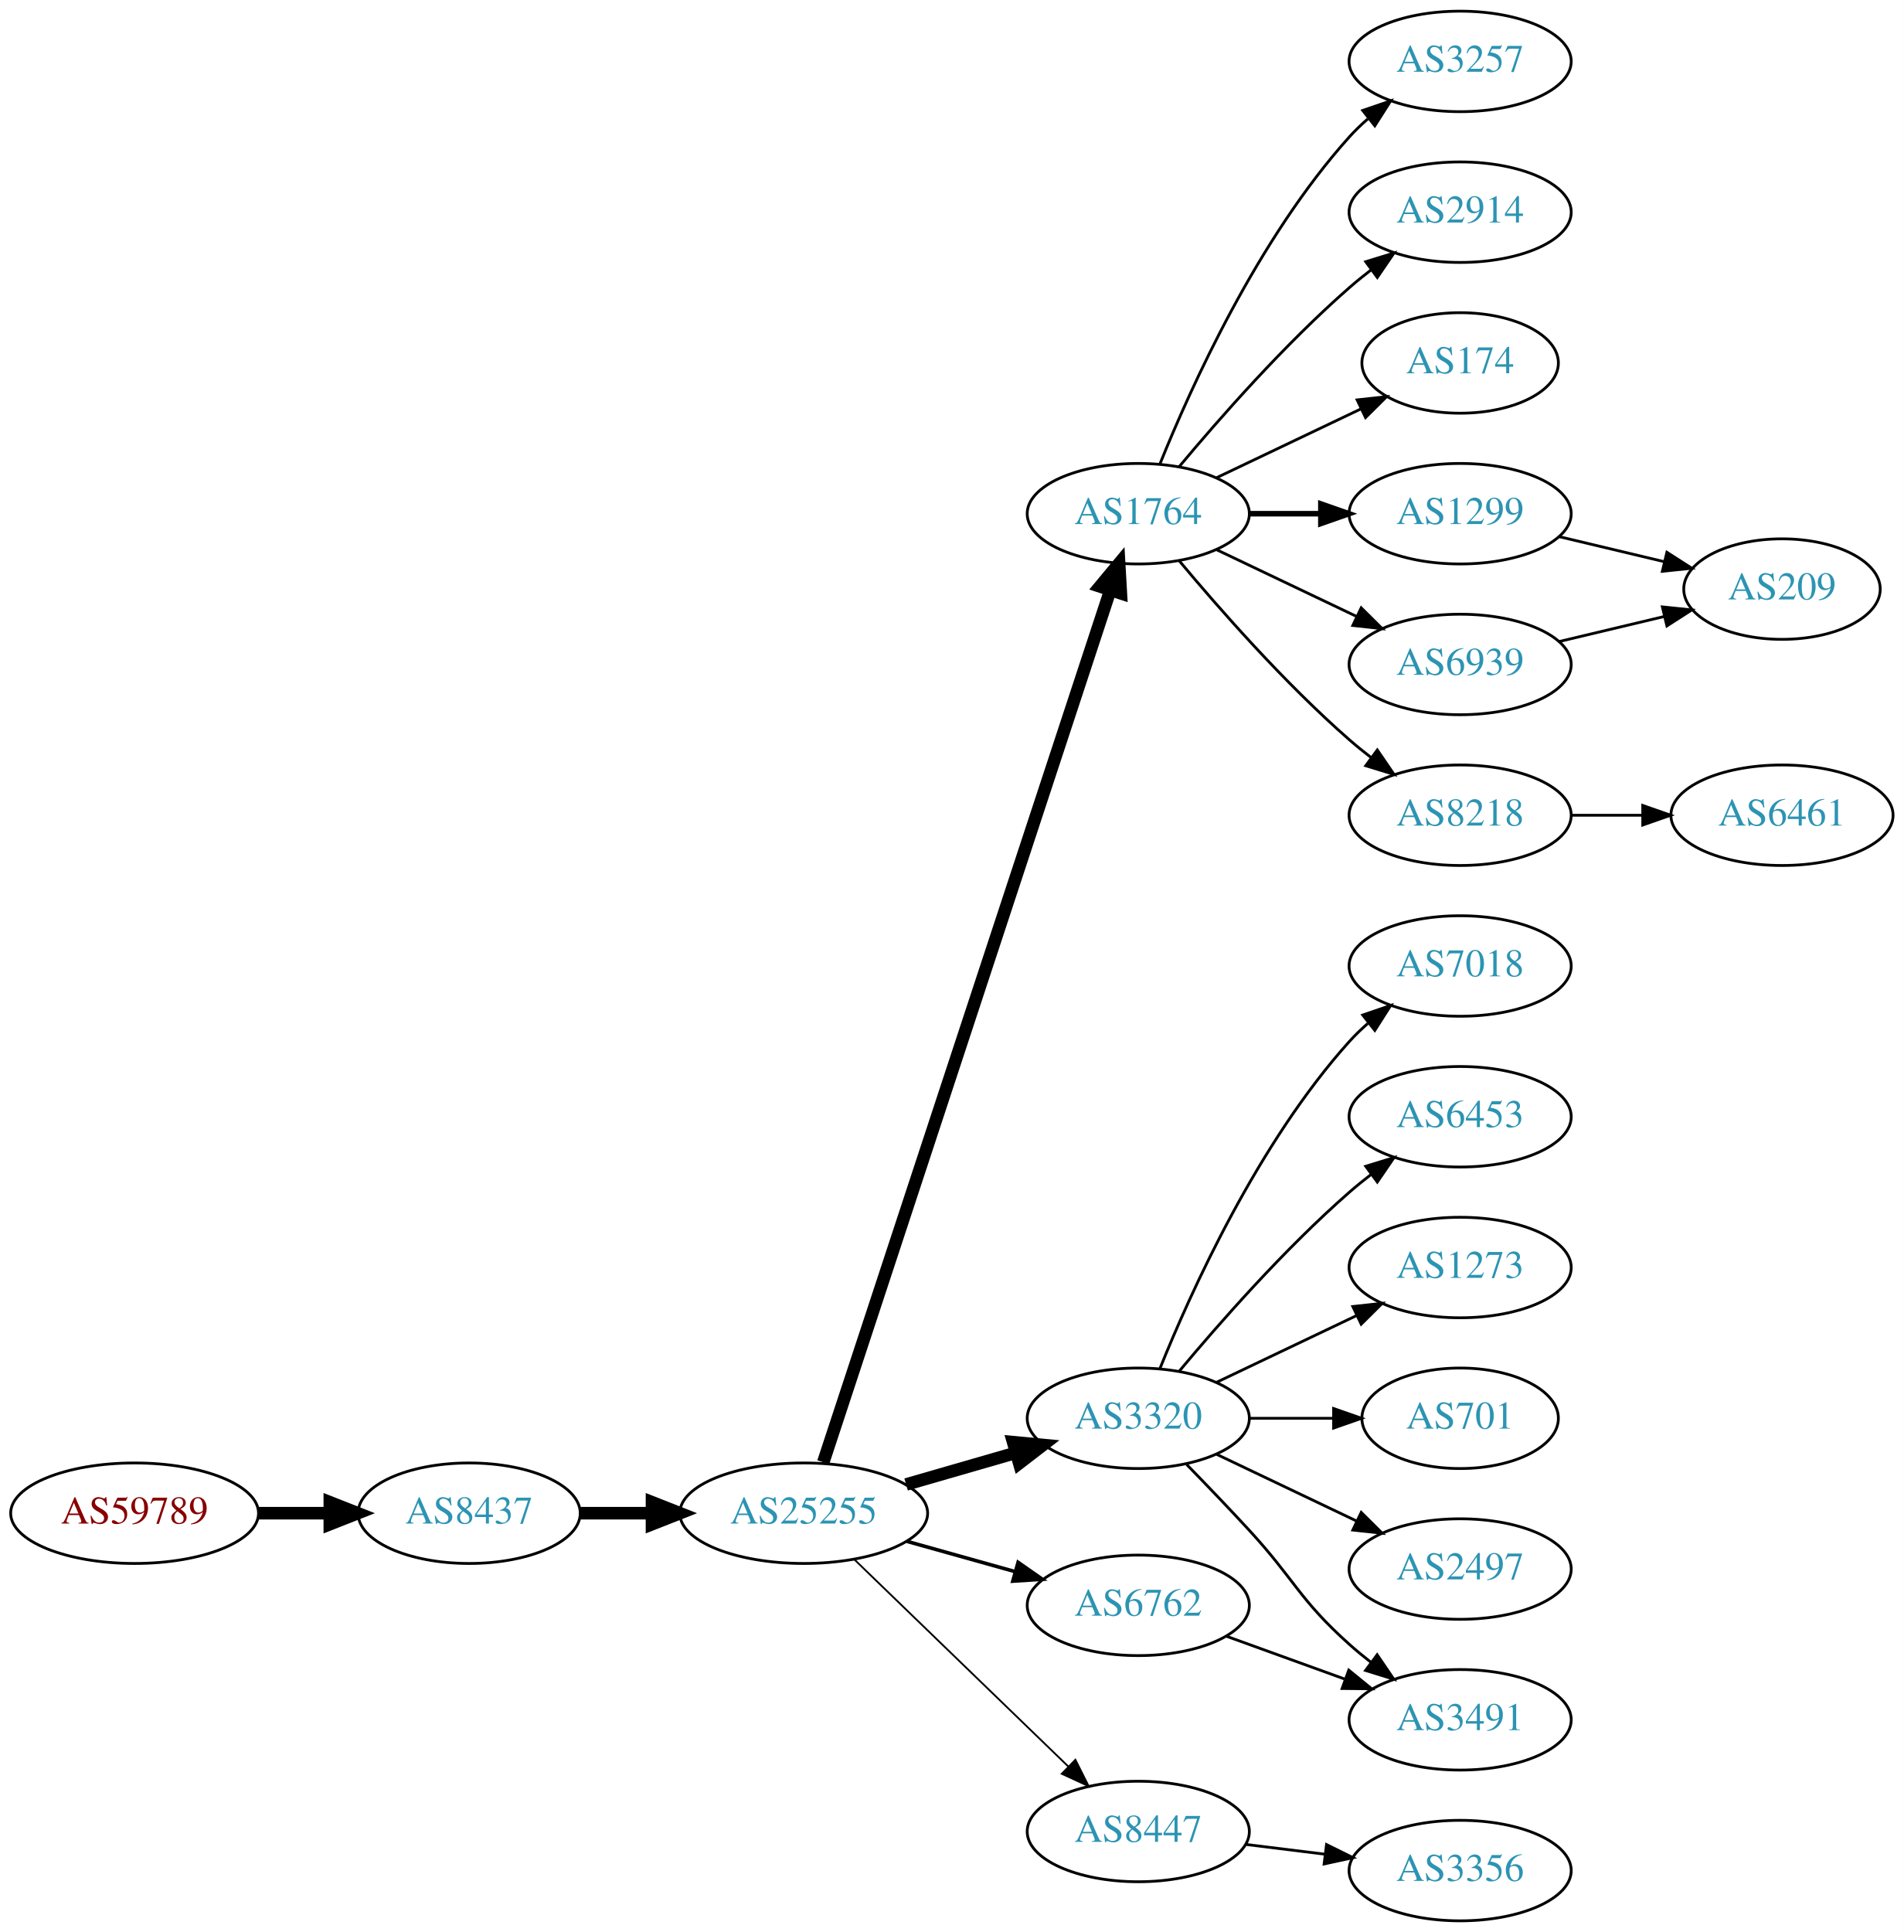
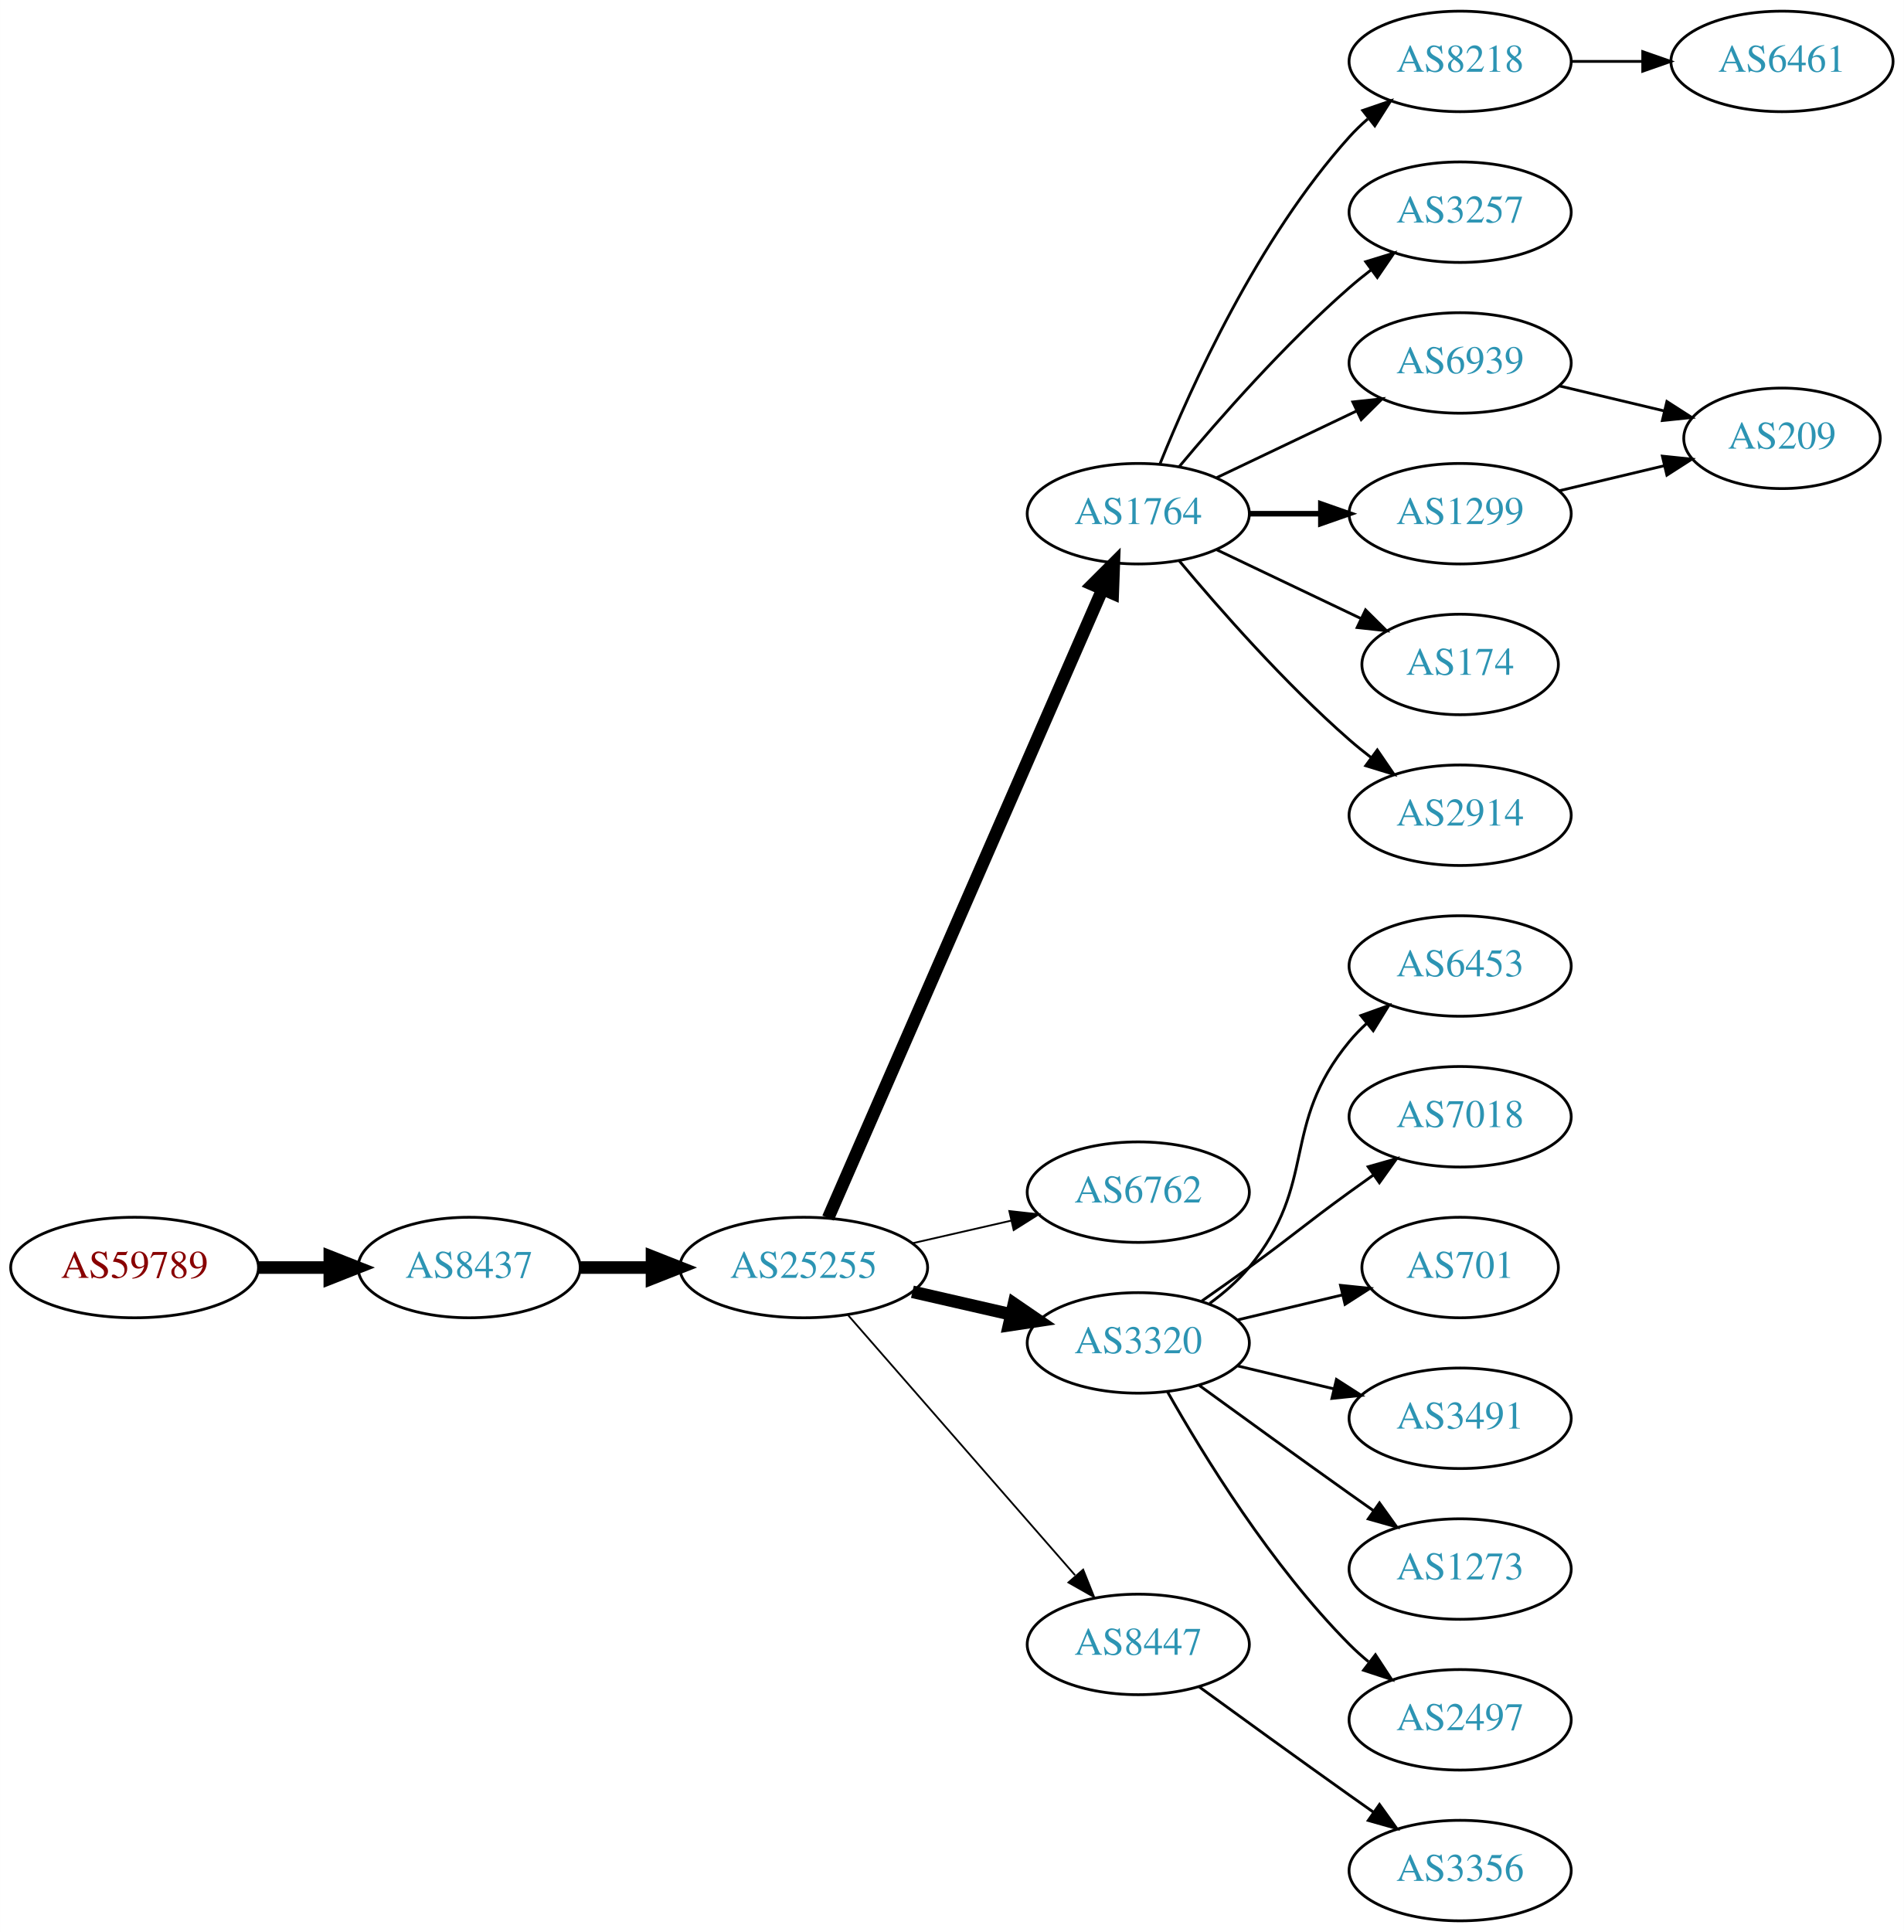
<svg xmlns="http://www.w3.org/2000/svg" xmlns:xlink="http://www.w3.org/1999/xlink" width="682pt" height="692pt" viewBox="0.00 0.00 681.96 692.00">
  <g id="graph0" class="graph" transform="scale(1 1) rotate(0) translate(4 688)">
    <polygon fill="white" stroke="none" points="-4,4 -4,-688 677.956,-688 677.956,4 -4,4" />
    <g id="node1" class="node">
      <g id="a_node1">
        <a xlink:href="/asn/59789" xlink:title="AS59789 ~ atcismogmbh [AT]">
-           <ellipse fill="#ffffff" stroke="black" cx="44.196" cy="-146" rx="44.393" ry="18" />
-           <text text-anchor="middle" x="44.196" y="-142.3" font-family="Times,serif" font-size="14.00" fill="#880000">AS59789</text>
+           <ellipse fill="#ffffff" stroke="black" cx="44.196" cy="-234" rx="44.393" ry="18" />
+           <text text-anchor="middle" x="44.196" y="-230.3" font-family="Times,serif" font-size="14.00" fill="#880000">AS59789</text>
        </a>
      </g>
    </g>
    <g id="node2" class="node">
      <g id="a_node2">
        <a xlink:href="/asn/8437" xlink:title="AS8437 ~ Hutchison Drei Austria GmbH [AT]">
-           <ellipse fill="#ffffff" stroke="black" cx="164.039" cy="-146" rx="39.794" ry="18" />
-           <text text-anchor="middle" x="164.039" y="-142.3" font-family="Times,serif" font-size="14.00" fill="#2c94b3">AS8437</text>
+           <ellipse fill="#ffffff" stroke="black" cx="164.039" cy="-234" rx="39.794" ry="18" />
+           <text text-anchor="middle" x="164.039" y="-230.3" font-family="Times,serif" font-size="14.00" fill="#2c94b3">AS8437</text>
        </a>
      </g>
    </g>
    <g id="edge1" class="edge">
-       <path fill="none" stroke="black" stroke-width="4.5" d="M88.407,-146C96.72,-146 105.482,-146 113.965,-146" />
-       <polygon fill="black" stroke="black" stroke-width="4.5" points="114.123,-149.938 124.123,-146 114.123,-142.063 114.123,-149.938" />
+       <path fill="none" stroke="black" stroke-width="4.5" d="M88.407,-234C96.72,-234 105.482,-234 113.965,-234" />
+       <polygon fill="black" stroke="black" stroke-width="4.5" points="114.123,-237.938 124.123,-234 114.123,-230.063 114.123,-237.938" />
    </g>
    <g id="node3" class="node">
      <g id="a_node3">
        <a xlink:href="/asn/25255" xlink:title="AS25255 ~ ==&gt; TELE2 AUSTRIA &lt;== [AT]">
-           <ellipse fill="#ffffff" stroke="black" cx="283.881" cy="-146" rx="44.393" ry="18" />
-           <text text-anchor="middle" x="283.881" y="-142.3" font-family="Times,serif" font-size="14.00" fill="#2c94b3">AS25255</text>
+           <ellipse fill="#ffffff" stroke="black" cx="283.881" cy="-234" rx="44.393" ry="18" />
+           <text text-anchor="middle" x="283.881" y="-230.3" font-family="Times,serif" font-size="14.00" fill="#2c94b3">AS25255</text>
        </a>
      </g>
    </g>
    <g id="edge2" class="edge">
-       <path fill="none" stroke="black" stroke-width="4.5" d="M203.951,-146C212.054,-146 220.729,-146 229.255,-146" />
-       <polygon fill="black" stroke="black" stroke-width="4.5" points="229.533,-149.938 239.533,-146 229.533,-142.063 229.533,-149.938" />
+       <path fill="none" stroke="black" stroke-width="4.5" d="M203.951,-234C212.054,-234 220.729,-234 229.255,-234" />
+       <polygon fill="black" stroke="black" stroke-width="4.5" points="229.533,-237.938 239.533,-234 229.533,-230.063 229.533,-237.938" />
    </g>
    <g id="node4" class="node">
      <g id="a_node4">
        <a xlink:href="/asn/1764" xlink:title="AS1764 ~ NEXTLAYER-AS [AT]">
          <ellipse fill="#ffffff" stroke="black" cx="403.724" cy="-504" rx="39.794" ry="18" />
          <text text-anchor="middle" x="403.724" y="-500.3" font-family="Times,serif" font-size="14.00" fill="#2c94b3">AS1764</text>
        </a>
      </g>
    </g>
    <g id="edge3" class="edge">
-       <path fill="none" stroke="black" stroke-width="4.5" d="M290.887,-164.245C310.16,-222.794 370.53,-406.198 393.619,-476.341" />
-       <polygon fill="black" stroke="black" stroke-width="4.5" points="390.003,-477.949 396.87,-486.216 397.483,-475.486 390.003,-477.949" />
+       <path fill="none" stroke="black" stroke-width="4.5" d="M292.613,-251.715C312.714,-297.771 366.723,-421.514 390.826,-476.739" />
+       <polygon fill="black" stroke="black" stroke-width="4.5" points="387.354,-478.629 394.963,-486.219 394.572,-475.479 387.354,-478.629" />
    </g>
    <g id="node5" class="node">
      <g id="a_node5">
-         <a xlink:href="/asn/3320" xlink:title="AS3320 ~ DTAG [DE]">
-           <ellipse fill="#ffffff" stroke="black" cx="403.724" cy="-180" rx="39.794" ry="18" />
-           <text text-anchor="middle" x="403.724" y="-176.3" font-family="Times,serif" font-size="14.00" fill="#2c94b3">AS3320</text>
+         <a xlink:href="/asn/6762" xlink:title="AS6762 ~ TELECOM ITALIA SPARKLE S.p.A. [IT]">
+           <ellipse fill="#ffffff" stroke="black" cx="403.724" cy="-261" rx="39.794" ry="18" />
+           <text text-anchor="middle" x="403.724" y="-257.3" font-family="Times,serif" font-size="14.00" fill="#2c94b3">AS6762</text>
        </a>
      </g>
    </g>
    <g id="edge4" class="edge">
-       <path fill="none" stroke="black" stroke-width="4.5" d="M320.558,-156.293C332.974,-159.876 347.029,-163.931 359.96,-167.662" />
-       <polygon fill="black" stroke="black" stroke-width="4.5" points="358.884,-171.449 369.583,-170.438 361.067,-163.883 358.884,-171.449" />
+       <path fill="none" stroke="black" stroke-width="0.643" d="M322.816,-242.692C334.057,-245.267 346.469,-248.111 358.092,-250.774" />
+       <polygon fill="black" stroke="black" stroke-width="0.643" points="357.525,-254.235 368.054,-253.057 359.088,-247.412 357.525,-254.235" />
    </g>
    <g id="node6" class="node">
      <g id="a_node6">
-         <a xlink:href="/asn/6762" xlink:title="AS6762 ~ TELECOM ITALIA SPARKLE S.p.A. [IT]">
-           <ellipse fill="#ffffff" stroke="black" cx="403.724" cy="-113" rx="39.794" ry="18" />
-           <text text-anchor="middle" x="403.724" y="-109.3" font-family="Times,serif" font-size="14.00" fill="#2c94b3">AS6762</text>
+         <a xlink:href="/asn/3320" xlink:title="AS3320 ~ DTAG [DE]">
+           <ellipse fill="#ffffff" stroke="black" cx="403.724" cy="-207" rx="39.794" ry="18" />
+           <text text-anchor="middle" x="403.724" y="-203.3" font-family="Times,serif" font-size="14.00" fill="#2c94b3">AS3320</text>
        </a>
      </g>
    </g>
    <g id="edge5" class="edge">
-       <path fill="none" stroke="black" stroke-width="1.286" d="M320.878,-135.92C333.055,-132.51 346.78,-128.666 359.462,-125.115" />
-       <polygon fill="black" stroke="black" stroke-width="1.286" points="360.673,-128.41 369.359,-122.343 358.785,-121.67 360.673,-128.41" />
+       <path fill="none" stroke="black" stroke-width="4.5" d="M322.816,-225.308C334.057,-222.733 346.469,-219.889 358.092,-217.226" />
+       <polygon fill="black" stroke="black" stroke-width="4.5" points="359.186,-221.015 368.054,-214.943 357.427,-213.339 359.186,-221.015" />
    </g>
    <g id="node7" class="node">
      <g id="a_node7">
        <a xlink:href="/asn/8447" xlink:title="AS8447 ~ A1 Telekom Austria AG [AT]">
-           <ellipse fill="#ffffff" stroke="black" cx="403.724" cy="-32" rx="39.794" ry="18" />
-           <text text-anchor="middle" x="403.724" y="-28.3" font-family="Times,serif" font-size="14.00" fill="#2c94b3">AS8447</text>
+           <ellipse fill="#ffffff" stroke="black" cx="403.724" cy="-99" rx="39.794" ry="18" />
+           <text text-anchor="middle" x="403.724" y="-95.3" font-family="Times,serif" font-size="14.00" fill="#2c94b3">AS8447</text>
        </a>
      </g>
    </g>
    <g id="edge6" class="edge">
-       <path fill="none" stroke="black" stroke-width="0.643" d="M302.017,-129.423C322.204,-109.894 355.875,-77.321 378.671,-55.269" />
-       <polygon fill="black" stroke="black" stroke-width="0.643" points="381.196,-57.696 385.949,-48.227 376.328,-52.665 381.196,-57.696" />
+       <path fill="none" stroke="black" stroke-width="0.643" d="M299.806,-216.902C320.349,-193.369 357.468,-150.845 381.064,-123.813" />
+       <polygon fill="black" stroke="black" stroke-width="0.643" points="383.981,-125.794 387.92,-115.959 378.707,-121.191 383.981,-125.794" />
    </g>
    <g id="node8" class="node">
      <g id="a_node8">
-         <a xlink:href="/asn/3257" xlink:title="AS3257 ~ GTT [DE]">
+         <a xlink:href="/asn/8218" xlink:title="AS8218 ~ legacy Neotelecoms [FR]">
          <ellipse fill="#ffffff" stroke="black" cx="519.017" cy="-666" rx="39.794" ry="18" />
-           <text text-anchor="middle" x="519.017" y="-662.3" font-family="Times,serif" font-size="14.00" fill="#2c94b3">AS3257</text>
+           <text text-anchor="middle" x="519.017" y="-662.3" font-family="Times,serif" font-size="14.00" fill="#2c94b3">AS8218</text>
        </a>
      </g>
    </g>
    <g id="edge7" class="edge">
      <path fill="none" stroke="black" d="M411.472,-521.787C422.523,-549.243 446.576,-602.578 479.37,-639 481.373,-641.224 483.591,-643.363 485.924,-645.397" />
      <polygon fill="black" stroke="black" points="484.122,-648.433 494.143,-651.873 488.454,-642.935 484.122,-648.433" />
    </g>
    <g id="node9" class="node">
      <g id="a_node9">
-         <a xlink:href="/asn/2914" xlink:title="AS2914 ~ NTT America, Inc. [US]">
+         <a xlink:href="/asn/3257" xlink:title="AS3257 ~ GTT [DE]">
          <ellipse fill="#ffffff" stroke="black" cx="519.017" cy="-612" rx="39.794" ry="18" />
-           <text text-anchor="middle" x="519.017" y="-608.3" font-family="Times,serif" font-size="14.00" fill="#2c94b3">AS2914</text>
+           <text text-anchor="middle" x="519.017" y="-608.3" font-family="Times,serif" font-size="14.00" fill="#2c94b3">AS3257</text>
        </a>
      </g>
    </g>
    <g id="edge8" class="edge">
      <path fill="none" stroke="black" d="M418.354,-520.817C432.636,-537.929 456.183,-564.745 479.37,-585 481.836,-587.154 484.475,-589.294 487.172,-591.372" />
      <polygon fill="black" stroke="black" points="485.197,-594.264 495.326,-597.37 489.345,-588.625 485.197,-594.264" />
    </g>
    <g id="node10" class="node">
      <g id="a_node10">
-         <a xlink:href="/asn/174" xlink:title="AS174 ~ Cogent Communications [US]">
-           <ellipse fill="#ffffff" stroke="black" cx="519.017" cy="-558" rx="35.194" ry="18" />
-           <text text-anchor="middle" x="519.017" y="-554.3" font-family="Times,serif" font-size="14.00" fill="#2c94b3">AS174</text>
+         <a xlink:href="/asn/6939" xlink:title="AS6939 ~ Hurricane Electric LLC [US]">
+           <ellipse fill="#ffffff" stroke="black" cx="519.017" cy="-558" rx="39.794" ry="18" />
+           <text text-anchor="middle" x="519.017" y="-554.3" font-family="Times,serif" font-size="14.00" fill="#2c94b3">AS6939</text>
        </a>
      </g>
    </g>
    <g id="edge9" class="edge">
-       <path fill="none" stroke="black" d="M431.86,-516.934C447.292,-524.29 466.778,-533.577 483.313,-541.459" />
-       <polygon fill="black" stroke="black" points="482.121,-544.768 492.654,-545.911 485.133,-538.449 482.121,-544.768" />
+       <path fill="none" stroke="black" d="M431.86,-516.934C446.854,-524.081 465.675,-533.052 481.898,-540.785" />
+       <polygon fill="black" stroke="black" points="480.569,-544.028 491.102,-545.171 483.581,-537.709 480.569,-544.028" />
    </g>
    <g id="node11" class="node">
      <g id="a_node11">
        <a xlink:href="/asn/1299" xlink:title="AS1299 ~ Telia Carrier [EU]">
          <ellipse fill="#ffffff" stroke="black" cx="519.017" cy="-504" rx="39.794" ry="18" />
          <text text-anchor="middle" x="519.017" y="-500.3" font-family="Times,serif" font-size="14.00" fill="#2c94b3">AS1299</text>
        </a>
      </g>
    </g>
    <g id="edge10" class="edge">
      <path fill="none" stroke="black" stroke-width="2" d="M443.396,-504C451.599,-504 460.363,-504 468.895,-504" />
      <polygon fill="black" stroke="black" stroke-width="2" points="469.134,-507.5 479.134,-504 469.134,-500.5 469.134,-507.5" />
    </g>
    <g id="node12" class="node">
      <g id="a_node12">
-         <a xlink:href="/asn/6939" xlink:title="AS6939 ~ Hurricane Electric LLC [US]">
-           <ellipse fill="#ffffff" stroke="black" cx="519.017" cy="-450" rx="39.794" ry="18" />
-           <text text-anchor="middle" x="519.017" y="-446.3" font-family="Times,serif" font-size="14.00" fill="#2c94b3">AS6939</text>
+         <a xlink:href="/asn/174" xlink:title="AS174 ~ Cogent Communications [US]">
+           <ellipse fill="#ffffff" stroke="black" cx="519.017" cy="-450" rx="35.194" ry="18" />
+           <text text-anchor="middle" x="519.017" y="-446.3" font-family="Times,serif" font-size="14.00" fill="#2c94b3">AS174</text>
        </a>
      </g>
    </g>
    <g id="edge11" class="edge">
-       <path fill="none" stroke="black" d="M431.86,-491.066C446.854,-483.919 465.675,-474.948 481.898,-467.215" />
-       <polygon fill="black" stroke="black" points="483.581,-470.291 491.102,-462.829 480.569,-463.972 483.581,-470.291" />
+       <path fill="none" stroke="black" d="M431.86,-491.066C447.292,-483.71 466.778,-474.423 483.313,-466.541" />
+       <polygon fill="black" stroke="black" points="485.133,-469.551 492.654,-462.089 482.121,-463.232 485.133,-469.551" />
    </g>
    <g id="node13" class="node">
      <g id="a_node13">
-         <a xlink:href="/asn/8218" xlink:title="AS8218 ~ legacy Neotelecoms [FR]">
+         <a xlink:href="/asn/2914" xlink:title="AS2914 ~ NTT America, Inc. [US]">
          <ellipse fill="#ffffff" stroke="black" cx="519.017" cy="-396" rx="39.794" ry="18" />
-           <text text-anchor="middle" x="519.017" y="-392.3" font-family="Times,serif" font-size="14.00" fill="#2c94b3">AS8218</text>
+           <text text-anchor="middle" x="519.017" y="-392.3" font-family="Times,serif" font-size="14.00" fill="#2c94b3">AS2914</text>
        </a>
      </g>
    </g>
    <g id="edge12" class="edge">
      <path fill="none" stroke="black" d="M418.354,-487.183C432.636,-470.071 456.183,-443.255 479.37,-423 481.836,-420.846 484.475,-418.706 487.172,-416.628" />
      <polygon fill="black" stroke="black" points="489.345,-419.375 495.326,-410.63 485.197,-413.736 489.345,-419.375" />
    </g>
-     <g id="node14" class="node">
-       <g id="a_node14">
-         <a xlink:href="/asn/7018" xlink:title="AS7018 ~ AT&amp;T Services, Inc. [US]">
-           <ellipse fill="#ffffff" stroke="black" cx="519.017" cy="-342" rx="39.794" ry="18" />
-           <text text-anchor="middle" x="519.017" y="-338.3" font-family="Times,serif" font-size="14.00" fill="#2c94b3">AS7018</text>
-         </a>
-       </g>
-     </g>
-     <g id="edge13" class="edge">
-       <path fill="none" stroke="black" d="M411.472,-197.787C422.523,-225.243 446.576,-278.578 479.37,-315 481.373,-317.224 483.591,-319.363 485.924,-321.397" />
-       <polygon fill="black" stroke="black" points="484.122,-324.433 494.143,-327.873 488.454,-318.935 484.122,-324.433" />
-     </g>
-     <g id="node15" class="node">
-       <g id="a_node15">
-         <a xlink:href="/asn/6453" xlink:title="AS6453 ~ TATA COMMUNICATIONS (AMERICA) INC [US]">
-           <ellipse fill="#ffffff" stroke="black" cx="519.017" cy="-288" rx="39.794" ry="18" />
-           <text text-anchor="middle" x="519.017" y="-284.3" font-family="Times,serif" font-size="14.00" fill="#2c94b3">AS6453</text>
-         </a>
-       </g>
-     </g>
-     <g id="edge14" class="edge">
-       <path fill="none" stroke="black" d="M418.354,-196.817C432.636,-213.929 456.183,-240.745 479.37,-261 481.836,-263.154 484.475,-265.294 487.172,-267.372" />
-       <polygon fill="black" stroke="black" points="485.197,-270.264 495.326,-273.37 489.345,-264.625 485.197,-270.264" />
-     </g>
    <g id="node16" class="node">
      <g id="a_node16">
-         <a xlink:href="/asn/1273" xlink:title="AS1273 ~ Vodafone Group PLC [EU]">
-           <ellipse fill="#ffffff" stroke="black" cx="519.017" cy="-234" rx="39.794" ry="18" />
-           <text text-anchor="middle" x="519.017" y="-230.3" font-family="Times,serif" font-size="14.00" fill="#2c94b3">AS1273</text>
+         <a xlink:href="/asn/6453" xlink:title="AS6453 ~ TATA COMMUNICATIONS (AMERICA) INC [US]">
+           <ellipse fill="#ffffff" stroke="black" cx="519.017" cy="-342" rx="39.794" ry="18" />
+           <text text-anchor="middle" x="519.017" y="-338.3" font-family="Times,serif" font-size="14.00" fill="#2c94b3">AS6453</text>
        </a>
      </g>
    </g>
    <g id="edge15" class="edge">
-       <path fill="none" stroke="black" d="M431.86,-192.934C446.854,-200.081 465.675,-209.052 481.898,-216.785" />
-       <polygon fill="black" stroke="black" points="480.569,-220.028 491.102,-221.171 483.581,-213.709 480.569,-220.028" />
+       <path fill="none" stroke="black" d="M429.305,-221.156C434.399,-224.872 439.413,-229.201 443.37,-234 468.435,-264.394 454.306,-284.606 479.37,-315 481.225,-317.25 483.313,-319.396 485.531,-321.424" />
+       <polygon fill="black" stroke="black" points="483.467,-324.256 493.436,-327.844 487.88,-318.823 483.467,-324.256" />
    </g>
    <g id="node17" class="node">
      <g id="a_node17">
-         <a xlink:href="/asn/3491" xlink:title="AS3491 ~ PCCW Global, Inc. [US]">
-           <ellipse fill="#ffffff" stroke="black" cx="519.017" cy="-72" rx="39.794" ry="18" />
-           <text text-anchor="middle" x="519.017" y="-68.3" font-family="Times,serif" font-size="14.00" fill="#2c94b3">AS3491</text>
+         <a xlink:href="/asn/7018" xlink:title="AS7018 ~ AT&amp;T Services, Inc. [US]">
+           <ellipse fill="#ffffff" stroke="black" cx="519.017" cy="-288" rx="39.794" ry="18" />
+           <text text-anchor="middle" x="519.017" y="-284.3" font-family="Times,serif" font-size="14.00" fill="#2c94b3">AS7018</text>
        </a>
      </g>
    </g>
    <g id="edge16" class="edge">
-       <path fill="none" stroke="black" d="M421.074,-163.432C428.027,-156.296 436.174,-147.812 443.37,-140 459.8,-122.164 461.3,-115.172 479.37,-99 481.81,-96.817 484.431,-94.656 487.116,-92.565" />
-       <polygon fill="black" stroke="black" points="489.295,-95.307 495.252,-86.546 485.131,-89.68 489.295,-95.307" />
+       <path fill="none" stroke="black" d="M426.481,-222.009C432.015,-225.879 437.934,-230.064 443.37,-234 459.57,-245.729 463.17,-249.271 479.37,-261 482.173,-263.029 485.105,-265.125 488.045,-267.21" />
+       <polygon fill="black" stroke="black" points="486.068,-270.097 496.26,-272.991 490.096,-264.373 486.068,-270.097" />
    </g>
    <g id="node18" class="node">
      <g id="a_node18">
        <a xlink:href="/asn/701" xlink:title="AS701 ~ UUNET [US]">
-           <ellipse fill="#ffffff" stroke="black" cx="519.017" cy="-180" rx="35.194" ry="18" />
-           <text text-anchor="middle" x="519.017" y="-176.3" font-family="Times,serif" font-size="14.00" fill="#2c94b3">AS701</text>
+           <ellipse fill="#ffffff" stroke="black" cx="519.017" cy="-234" rx="35.194" ry="18" />
+           <text text-anchor="middle" x="519.017" y="-230.3" font-family="Times,serif" font-size="14.00" fill="#2c94b3">AS701</text>
        </a>
      </g>
    </g>
    <g id="edge17" class="edge">
-       <path fill="none" stroke="black" d="M443.396,-180C453.101,-180 463.592,-180 473.555,-180" />
-       <polygon fill="black" stroke="black" points="473.691,-183.5 483.691,-180 473.691,-176.5 473.691,-183.5" />
+       <path fill="none" stroke="black" d="M439.331,-215.248C451.125,-218.058 464.43,-221.229 476.698,-224.153" />
+       <polygon fill="black" stroke="black" points="476.164,-227.624 486.703,-226.537 477.787,-220.814 476.164,-227.624" />
    </g>
    <g id="node19" class="node">
      <g id="a_node19">
+         <a xlink:href="/asn/3491" xlink:title="AS3491 ~ PCCW Global, Inc. [US]">
+           <ellipse fill="#ffffff" stroke="black" cx="519.017" cy="-180" rx="39.794" ry="18" />
+           <text text-anchor="middle" x="519.017" y="-176.3" font-family="Times,serif" font-size="14.00" fill="#2c94b3">AS3491</text>
+         </a>
+       </g>
+     </g>
+     <g id="edge18" class="edge">
+       <path fill="none" stroke="black" d="M439.331,-198.752C450.202,-196.162 462.357,-193.265 473.799,-190.538" />
+       <polygon fill="black" stroke="black" points="474.705,-193.92 483.621,-188.197 473.082,-187.111 474.705,-193.92" />
+     </g>
+     <g id="node20" class="node">
+       <g id="a_node20">
+         <a xlink:href="/asn/1273" xlink:title="AS1273 ~ Vodafone Group PLC [EU]">
+           <ellipse fill="#ffffff" stroke="black" cx="519.017" cy="-126" rx="39.794" ry="18" />
+           <text text-anchor="middle" x="519.017" y="-122.3" font-family="Times,serif" font-size="14.00" fill="#2c94b3">AS1273</text>
+         </a>
+       </g>
+     </g>
+     <g id="edge19" class="edge">
+       <path fill="none" stroke="black" d="M425.572,-191.778C440.506,-180.909 461.12,-165.975 479.37,-153 482.191,-150.995 485.134,-148.915 488.082,-146.841" />
+       <polygon fill="black" stroke="black" points="490.128,-149.681 496.306,-141.074 486.109,-143.95 490.128,-149.681" />
+     </g>
+     <g id="node21" class="node">
+       <g id="a_node21">
        <a xlink:href="/asn/2497" xlink:title="AS2497 ~ Internet Initiative Japan Inc. [JP]">
-           <ellipse fill="#ffffff" stroke="black" cx="519.017" cy="-126" rx="39.794" ry="18" />
-           <text text-anchor="middle" x="519.017" y="-122.3" font-family="Times,serif" font-size="14.00" fill="#2c94b3">AS2497</text>
-         </a>
-       </g>
-     </g>
-     <g id="edge18" class="edge">
-       <path fill="none" stroke="black" d="M431.86,-167.066C446.854,-159.919 465.675,-150.948 481.898,-143.215" />
-       <polygon fill="black" stroke="black" points="483.581,-146.291 491.102,-138.829 480.569,-139.972 483.581,-146.291" />
-     </g>
-     <g id="edge21" class="edge">
-       <path fill="none" stroke="black" d="M435.382,-101.905C448.355,-97.21 463.648,-91.676 477.529,-86.652" />
-       <polygon fill="black" stroke="black" points="479.121,-89.798 487.334,-83.104 476.739,-83.216 479.121,-89.798" />
+           <ellipse fill="#ffffff" stroke="black" cx="519.017" cy="-72" rx="39.794" ry="18" />
+           <text text-anchor="middle" x="519.017" y="-68.3" font-family="Times,serif" font-size="14.00" fill="#2c94b3">AS2497</text>
+         </a>
+       </g>
+     </g>
+     <g id="edge20" class="edge">
+       <path fill="none" stroke="black" d="M414.184,-189.51C426.965,-166.904 451.398,-127.114 479.37,-99 481.481,-96.879 483.777,-94.812 486.163,-92.829" />
+       <polygon fill="black" stroke="black" points="488.678,-95.31 494.478,-86.444 484.415,-89.758 488.678,-95.31" />
    </g>
    <g id="node22" class="node">
      <g id="a_node22">
        <a xlink:href="/asn/3356" xlink:title="AS3356 ~ Level 3 Parent, LLC [US]">
          <ellipse fill="#ffffff" stroke="black" cx="519.017" cy="-18" rx="39.794" ry="18" />
          <text text-anchor="middle" x="519.017" y="-14.3" font-family="Times,serif" font-size="14.00" fill="#2c94b3">AS3356</text>
        </a>
      </g>
    </g>
-     <g id="edge23" class="edge">
-       <path fill="none" stroke="black" d="M442.134,-27.377C451.222,-26.254 461.059,-25.038 470.544,-23.866" />
-       <polygon fill="black" stroke="black" points="471.15,-27.318 480.646,-22.618 470.292,-20.371 471.15,-27.318" />
-     </g>
-     <g id="node20" class="node">
-       <g id="a_node20">
+     <g id="edge21" class="edge">
+       <path fill="none" stroke="black" d="M425.572,-83.778C440.506,-72.909 461.12,-57.975 479.37,-45 482.191,-42.995 485.134,-40.915 488.082,-38.841" />
+       <polygon fill="black" stroke="black" points="490.128,-41.681 496.306,-33.074 486.109,-35.95 490.128,-41.681" />
+     </g>
+     <g id="node14" class="node">
+       <g id="a_node14">
+         <a xlink:href="/asn/6461" xlink:title="AS6461 ~ Zayo Bandwidth [US]">
+           <ellipse fill="#ffffff" stroke="black" cx="634.31" cy="-666" rx="39.794" ry="18" />
+           <text text-anchor="middle" x="634.31" y="-662.3" font-family="Times,serif" font-size="14.00" fill="#2c94b3">AS6461</text>
+         </a>
+       </g>
+     </g>
+     <g id="edge13" class="edge">
+       <path fill="none" stroke="black" d="M558.689,-666C566.892,-666 575.656,-666 584.188,-666" />
+       <polygon fill="black" stroke="black" points="584.427,-669.5 594.427,-666 584.427,-662.5 584.427,-669.5" />
+     </g>
+     <g id="node15" class="node">
+       <g id="a_node15">
        <a xlink:href="/asn/209" xlink:title="AS209 ~ CenturyLink Communications, LLC [US]">
-           <ellipse fill="#ffffff" stroke="black" cx="634.31" cy="-477" rx="35.194" ry="18" />
-           <text text-anchor="middle" x="634.31" y="-473.3" font-family="Times,serif" font-size="14.00" fill="#2c94b3">AS209</text>
-         </a>
-       </g>
-     </g>
-     <g id="edge19" class="edge">
-       <path fill="none" stroke="black" d="M554.624,-495.752C566.418,-492.942 579.723,-489.771 591.991,-486.847" />
-       <polygon fill="black" stroke="black" points="593.08,-490.186 601.996,-484.463 591.457,-483.376 593.08,-490.186" />
-     </g>
-     <g id="edge20" class="edge">
-       <path fill="none" stroke="black" d="M554.624,-458.248C566.418,-461.058 579.723,-464.229 591.991,-467.153" />
-       <polygon fill="black" stroke="black" points="591.457,-470.624 601.996,-469.537 593.08,-463.814 591.457,-470.624" />
-     </g>
-     <g id="node21" class="node">
-       <g id="a_node21">
-         <a xlink:href="/asn/6461" xlink:title="AS6461 ~ Zayo Bandwidth [US]">
-           <ellipse fill="#ffffff" stroke="black" cx="634.31" cy="-396" rx="39.794" ry="18" />
-           <text text-anchor="middle" x="634.31" y="-392.3" font-family="Times,serif" font-size="14.00" fill="#2c94b3">AS6461</text>
-         </a>
-       </g>
+           <ellipse fill="#ffffff" stroke="black" cx="634.31" cy="-531" rx="35.194" ry="18" />
+           <text text-anchor="middle" x="634.31" y="-527.3" font-family="Times,serif" font-size="14.00" fill="#2c94b3">AS209</text>
+         </a>
+       </g>
+     </g>
+     <g id="edge14" class="edge">
+       <path fill="none" stroke="black" d="M554.624,-549.752C566.418,-546.942 579.723,-543.771 591.991,-540.847" />
+       <polygon fill="black" stroke="black" points="593.08,-544.186 601.996,-538.463 591.457,-537.376 593.08,-544.186" />
    </g>
    <g id="edge22" class="edge">
-       <path fill="none" stroke="black" d="M558.689,-396C566.892,-396 575.656,-396 584.188,-396" />
-       <polygon fill="black" stroke="black" points="584.427,-399.5 594.427,-396 584.427,-392.5 584.427,-399.5" />
+       <path fill="none" stroke="black" d="M554.624,-512.248C566.418,-515.058 579.723,-518.229 591.991,-521.153" />
+       <polygon fill="black" stroke="black" points="591.457,-524.624 601.996,-523.537 593.08,-517.814 591.457,-524.624" />
    </g>
  </g>
</svg>
